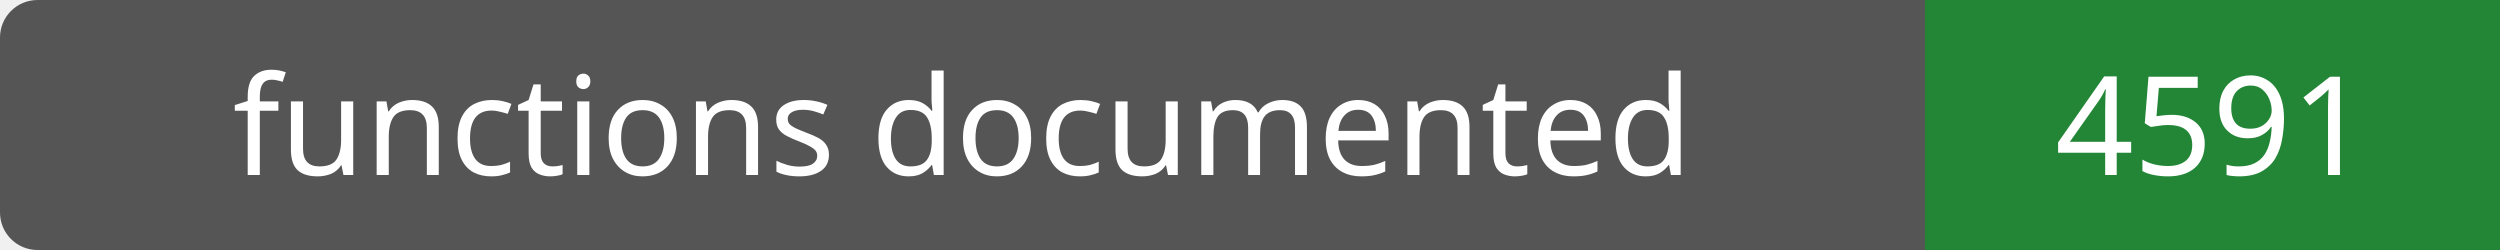
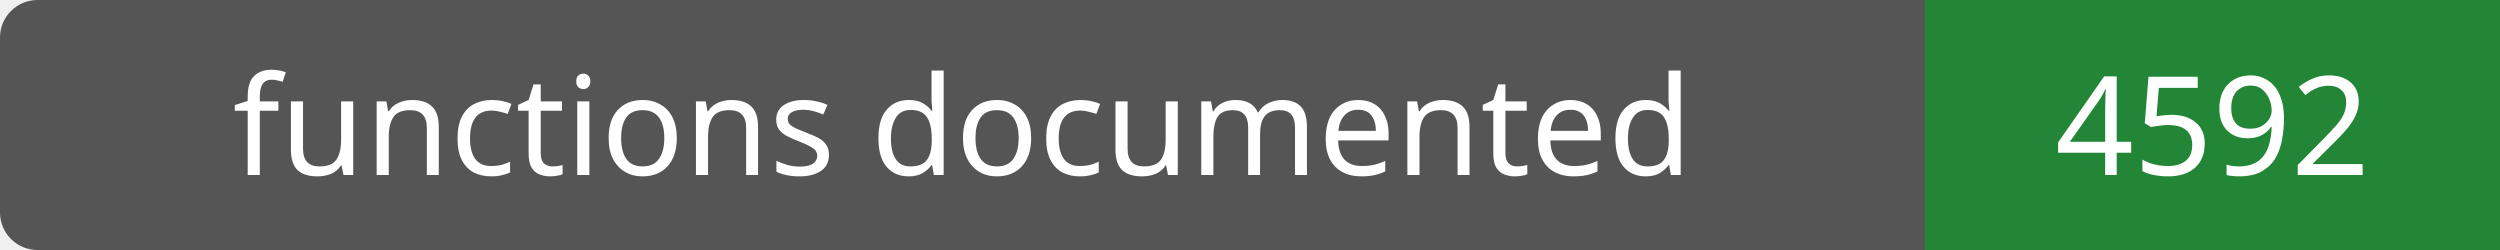
- <svg xmlns="http://www.w3.org/2000/svg" width="200" height="20" role="img" aria-label="functions documented: 4591">
+ <svg xmlns="http://www.w3.org/2000/svg" width="200" height="20" role="img" aria-label="functions documented: 4592">
  <rect width="200" height="20" rx="3" fill="#555" />
  <path fill="#238636" d="M154 0h46v20H154z" />
  <g fill="#fff" text-anchor="middle" font-family="Verdana,sans-serif" font-size="11">
    <text x="77.0" y="14">functions documented</text>
-     <text x="177.0" y="14">4591</text>
+     <text x="177.0" y="14">4592</text>
  </g>
</svg>
